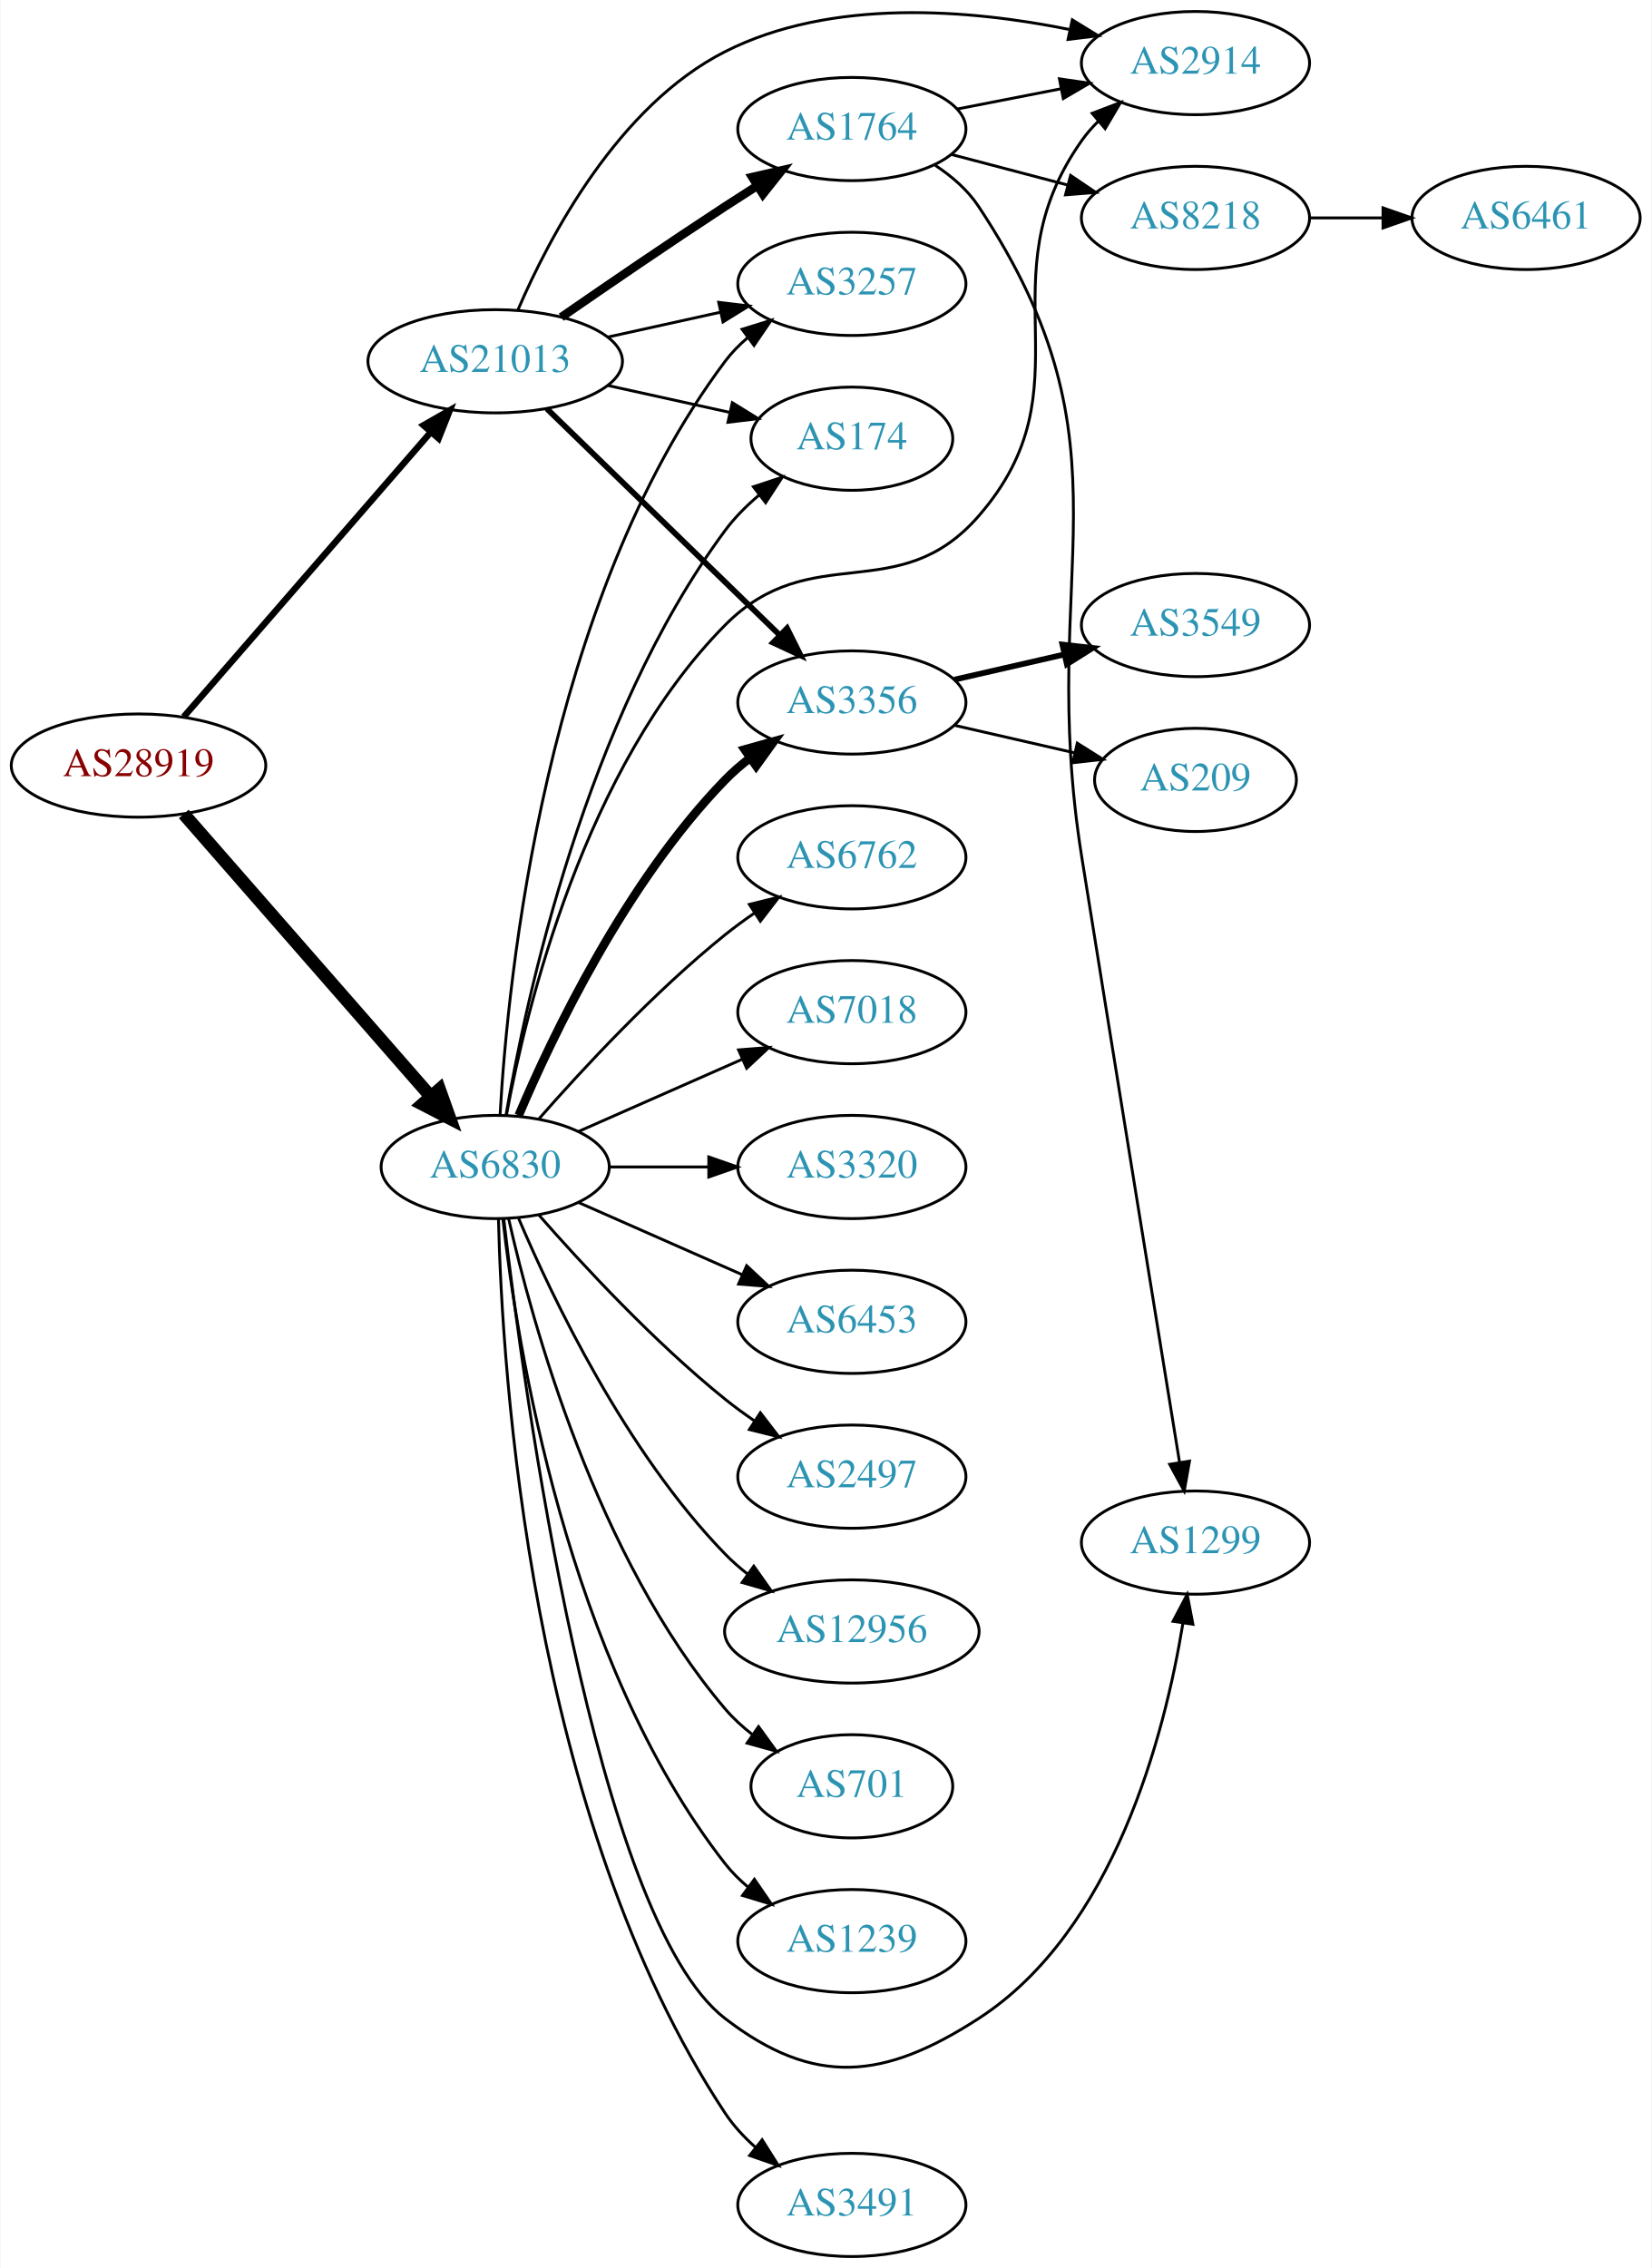
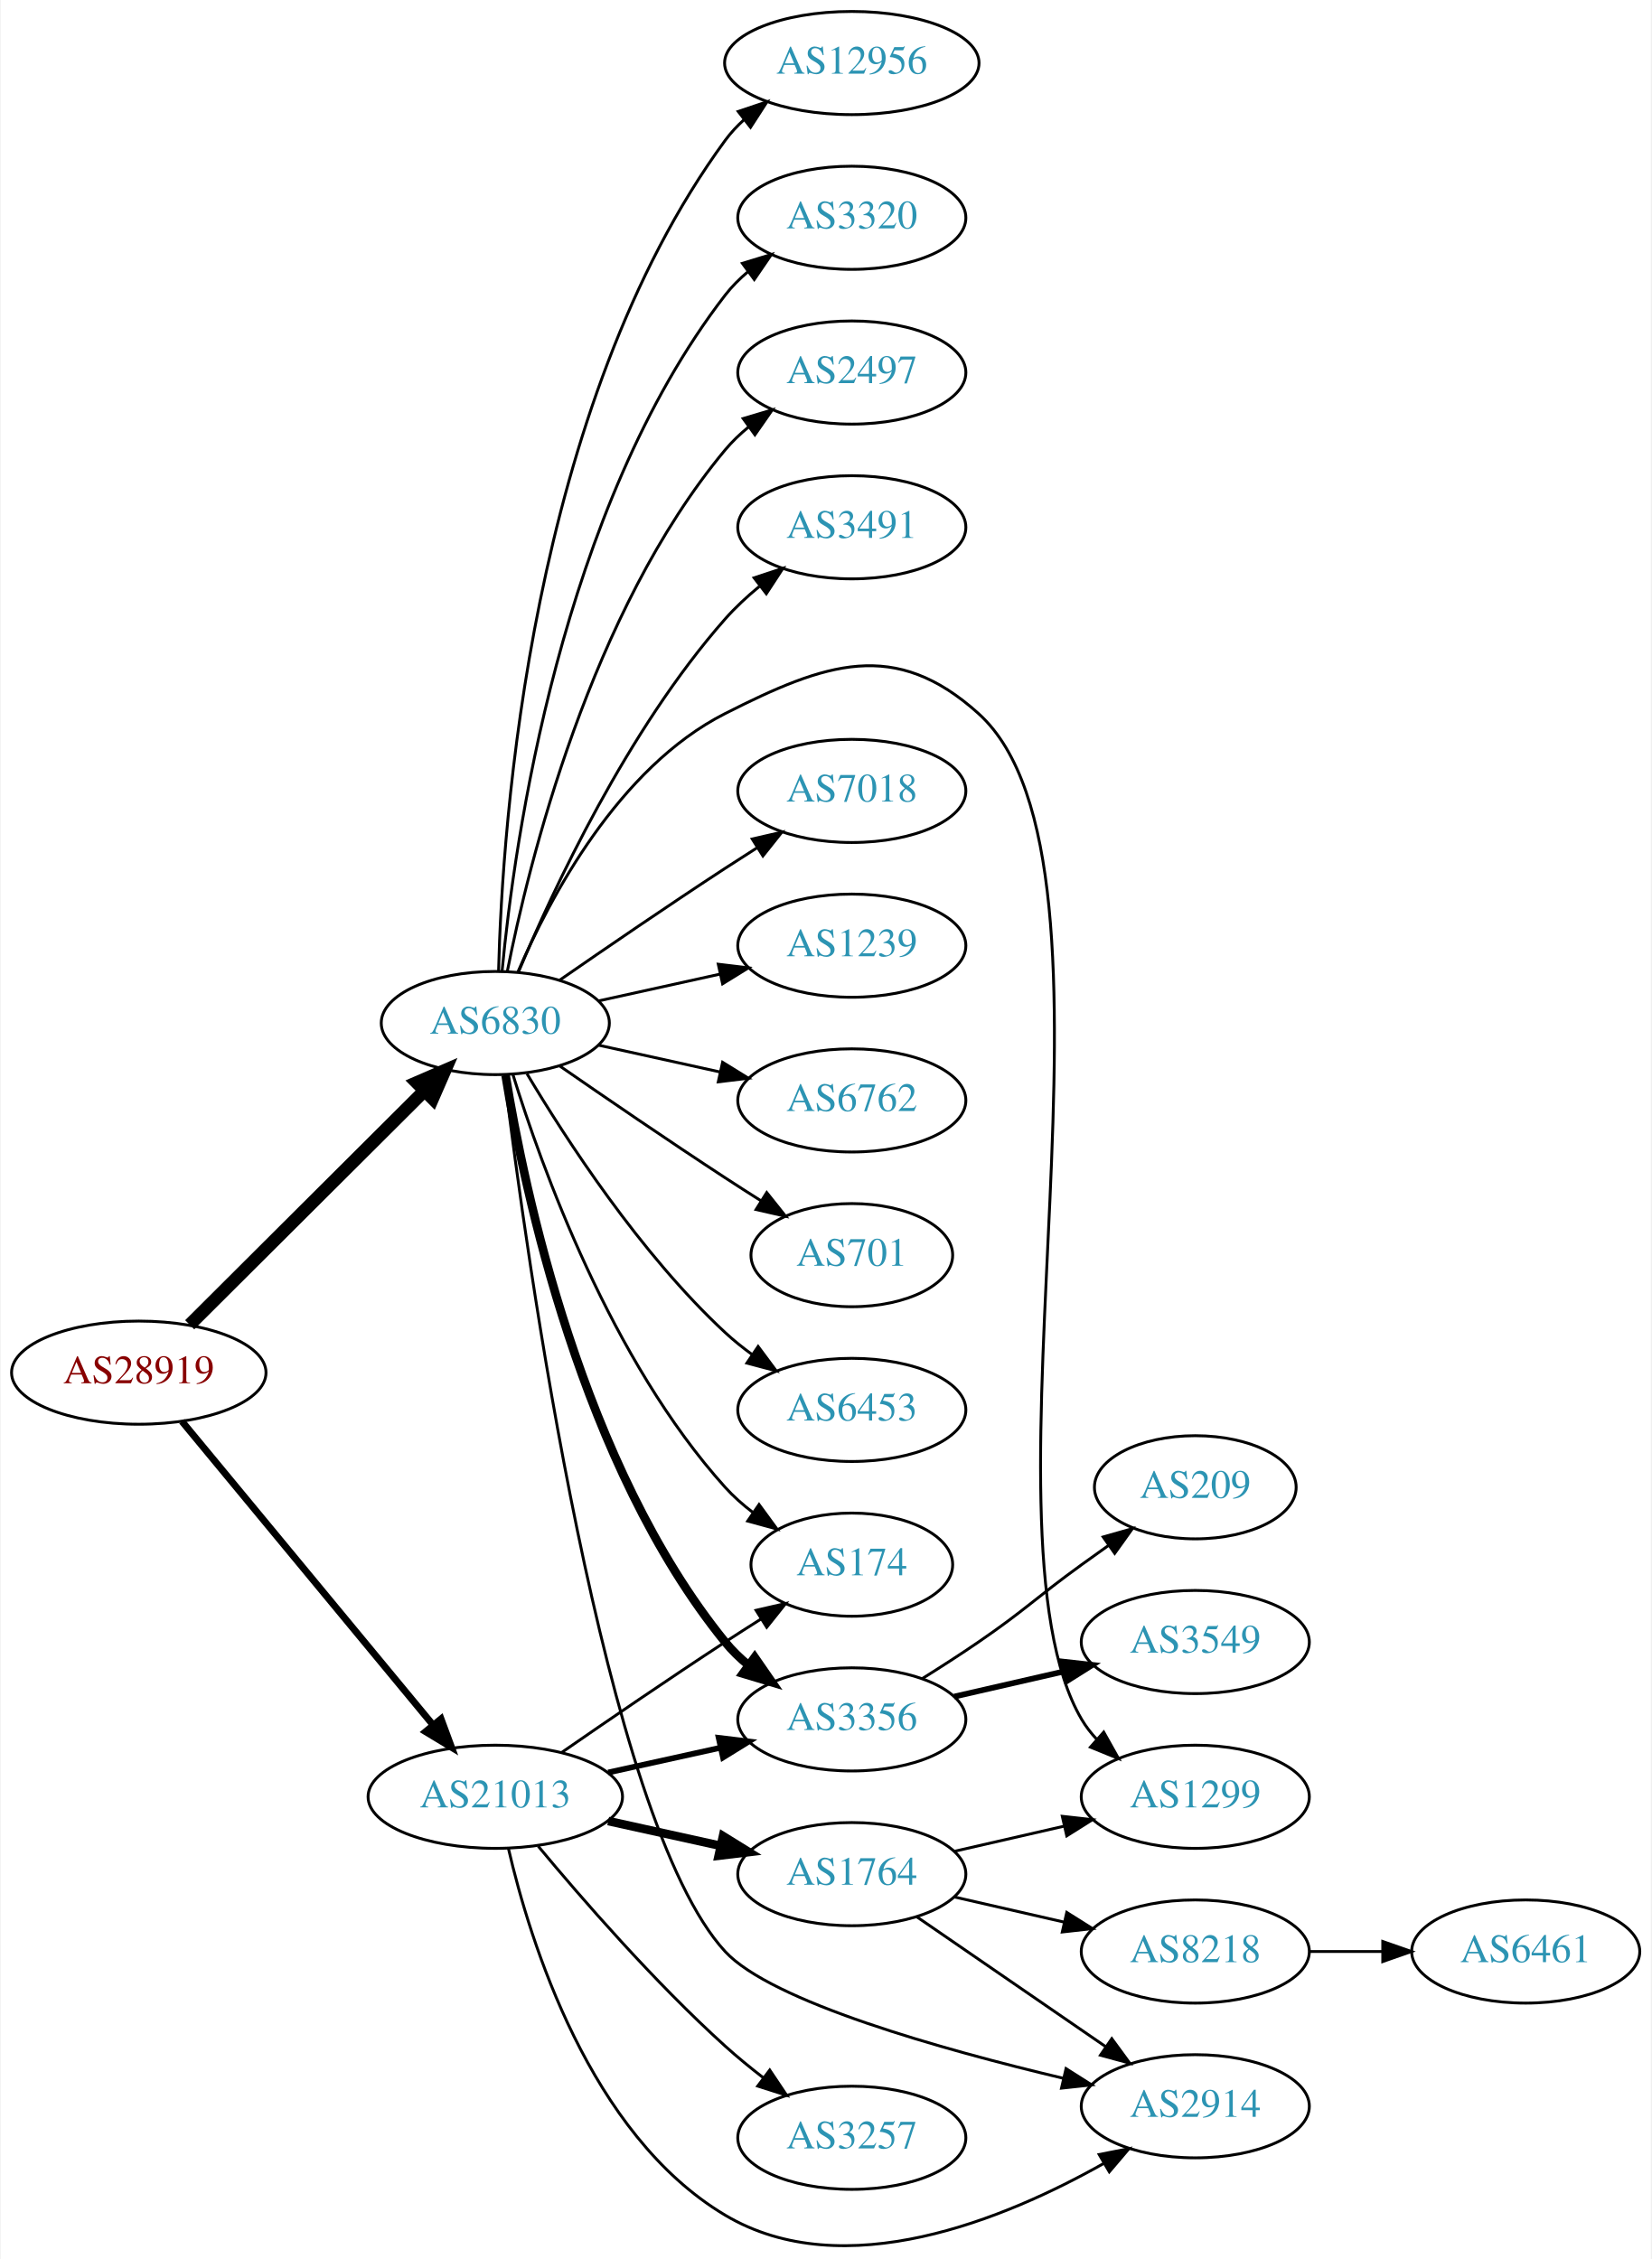
- <svg xmlns="http://www.w3.org/2000/svg" xmlns:xlink="http://www.w3.org/1999/xlink" width="576pt" height="791pt" viewBox="0.00 0.00 575.76 791.00">
-   <g id="graph0" class="graph" transform="scale(1 1) rotate(0) translate(4 787)">
-     <polygon fill="white" stroke="none" points="-4,4 -4,-787 571.762,-787 571.762,4 -4,4" />
+ <svg xmlns="http://www.w3.org/2000/svg" xmlns:xlink="http://www.w3.org/1999/xlink" width="576pt" height="788pt" viewBox="0.00 0.00 575.76 788.30">
+   <g id="graph0" class="graph" transform="scale(1 1) rotate(0) translate(4 784.302)">
+     <polygon fill="white" stroke="none" points="-4,4 -4,-784.302 571.762,-784.302 571.762,4 -4,4" />
    <g id="node1" class="node">
      <g id="a_node1">
        <a xlink:href="/asn/28919" xlink:title="AS28919 ~ Fischergries 2 [AT]">
-           <ellipse fill="#ffffff" stroke="black" cx="44.196" cy="-520" rx="44.393" ry="18" />
-           <text text-anchor="middle" x="44.196" y="-516.3" font-family="Times,serif" font-size="14.00" fill="#880000">AS28919</text>
+           <ellipse fill="#ffffff" stroke="black" cx="44.196" cy="-305.302" rx="44.393" ry="18" />
+           <text text-anchor="middle" x="44.196" y="-301.602" font-family="Times,serif" font-size="14.00" fill="#880000">AS28919</text>
        </a>
      </g>
    </g>
    <g id="node2" class="node">
      <g id="a_node2">
        <a xlink:href="/asn/6830" xlink:title="AS6830 ~ LGI-UPC [AT]">
-           <ellipse fill="#ffffff" stroke="black" cx="168.588" cy="-380" rx="39.794" ry="18" />
-           <text text-anchor="middle" x="168.588" y="-376.3" font-family="Times,serif" font-size="14.00" fill="#2c94b3">AS6830</text>
+           <ellipse fill="#ffffff" stroke="black" cx="168.588" cy="-427.302" rx="39.794" ry="18" />
+           <text text-anchor="middle" x="168.588" y="-423.602" font-family="Times,serif" font-size="14.00" fill="#2c94b3">AS6830</text>
        </a>
      </g>
    </g>
    <g id="edge1" class="edge">
-       <path fill="none" stroke="black" stroke-width="4.5" d="M59.959,-503.113C81.37,-478.622 121.177,-433.088 145.918,-404.787" />
-       <polygon fill="black" stroke="black" stroke-width="4.5" points="149.155,-407.067 152.773,-396.947 143.226,-401.884 149.155,-407.067" />
+       <path fill="none" stroke="black" stroke-width="4.5" d="M61.958,-322.01C83.107,-343.091 119.618,-379.486 143.687,-403.478" />
+       <polygon fill="black" stroke="black" stroke-width="4.5" points="141.167,-406.525 151.029,-410.796 146.727,-400.948 141.167,-406.525" />
    </g>
    <g id="node3" class="node">
      <g id="a_node3">
        <a xlink:href="/asn/21013" xlink:title="AS21013 ~ Wels, AT [AT]">
-           <ellipse fill="#ffffff" stroke="black" cx="168.588" cy="-661" rx="44.393" ry="18" />
-           <text text-anchor="middle" x="168.588" y="-657.3" font-family="Times,serif" font-size="14.00" fill="#2c94b3">AS21013</text>
+           <ellipse fill="#ffffff" stroke="black" cx="168.588" cy="-157.302" rx="44.393" ry="18" />
+           <text text-anchor="middle" x="168.588" y="-153.602" font-family="Times,serif" font-size="14.00" fill="#2c94b3">AS21013</text>
        </a>
      </g>
    </g>
    <g id="edge2" class="edge">
-       <path fill="none" stroke="black" stroke-width="2.25" d="M59.959,-537.008C81.37,-561.674 121.177,-607.533 145.918,-636.036" />
-       <polygon fill="black" stroke="black" stroke-width="2.25" points="143.574,-638.674 152.773,-643.932 148.86,-634.086 143.574,-638.674" />
+       <path fill="none" stroke="black" stroke-width="2.4" d="M59.236,-288.325C80.701,-262.368 121.807,-212.662 146.756,-182.493" />
+       <polygon fill="black" stroke="black" stroke-width="2.4" points="149.659,-184.475 153.335,-174.538 144.265,-180.013 149.659,-184.475" />
    </g>
    <g id="node4" class="node">
      <g id="a_node4">
-         <a xlink:href="/asn/6762" xlink:title="AS6762 ~ TELECOM ITALIA SPARKLE S.p.A. [IT]">
-           <ellipse fill="#ffffff" stroke="black" cx="292.98" cy="-488" rx="39.794" ry="18" />
-           <text text-anchor="middle" x="292.98" y="-484.3" font-family="Times,serif" font-size="14.00" fill="#2c94b3">AS6762</text>
+         <a xlink:href="/asn/2497" xlink:title="AS2497 ~ Internet Initiative Japan Inc. [JP]">
+           <ellipse fill="#ffffff" stroke="black" cx="292.98" cy="-654.302" rx="39.794" ry="18" />
+           <text text-anchor="middle" x="292.98" y="-650.602" font-family="Times,serif" font-size="14.00" fill="#2c94b3">AS2497</text>
        </a>
      </g>
    </g>
    <g id="edge3" class="edge">
-       <path fill="none" stroke="black" d="M183.74,-396.663C198.842,-413.894 223.963,-441.024 248.784,-461 252.04,-463.62 255.565,-466.192 259.149,-468.646" />
-       <polygon fill="black" stroke="black" points="257.237,-471.577 267.522,-474.121 261.068,-465.719 257.237,-471.577" />
+       <path fill="none" stroke="black" d="M172.765,-445.268C180.18,-482.812 201.694,-570.777 248.784,-627.302 251.19,-630.19 253.988,-632.863 256.981,-635.313" />
+       <polygon fill="black" stroke="black" points="255.069,-638.251 265.224,-641.272 259.17,-632.578 255.069,-638.251" />
    </g>
    <g id="node5" class="node">
      <g id="a_node5">
-         <a xlink:href="/asn/7018" xlink:title="AS7018 ~ AT&amp;T Services, Inc. [US]">
-           <ellipse fill="#ffffff" stroke="black" cx="292.98" cy="-434" rx="39.794" ry="18" />
-           <text text-anchor="middle" x="292.98" y="-430.3" font-family="Times,serif" font-size="14.00" fill="#2c94b3">AS7018</text>
+         <a xlink:href="/asn/3491" xlink:title="AS3491 ~ PCCW Global, Inc. [US]">
+           <ellipse fill="#ffffff" stroke="black" cx="292.98" cy="-600.302" rx="39.794" ry="18" />
+           <text text-anchor="middle" x="292.98" y="-596.602" font-family="Times,serif" font-size="14.00" fill="#2c94b3">AS3491</text>
        </a>
      </g>
    </g>
    <g id="edge4" class="edge">
-       <path fill="none" stroke="black" d="M197.667,-392.389C214.615,-399.866 236.413,-409.483 254.782,-417.588" />
-       <polygon fill="black" stroke="black" points="253.47,-420.834 264.032,-421.669 256.296,-414.43 253.47,-420.834" />
+       <path fill="none" stroke="black" d="M176.752,-445.292C188.656,-473.663 214.624,-529.549 248.784,-568.302 252.319,-572.313 256.435,-576.131 260.695,-579.641" />
+       <polygon fill="black" stroke="black" points="258.887,-582.666 268.948,-585.984 263.152,-577.115 258.887,-582.666" />
    </g>
    <g id="node6" class="node">
      <g id="a_node6">
-         <a xlink:href="/asn/3320" xlink:title="AS3320 ~ DTAG [DE]">
-           <ellipse fill="#ffffff" stroke="black" cx="292.98" cy="-380" rx="39.794" ry="18" />
-           <text text-anchor="middle" x="292.98" y="-376.3" font-family="Times,serif" font-size="14.00" fill="#2c94b3">AS3320</text>
+         <a xlink:href="/asn/7018" xlink:title="AS7018 ~ AT&amp;T Services, Inc. [US]">
+           <ellipse fill="#ffffff" stroke="black" cx="292.98" cy="-508.302" rx="39.794" ry="18" />
+           <text text-anchor="middle" x="292.98" y="-504.602" font-family="Times,serif" font-size="14.00" fill="#2c94b3">AS7018</text>
        </a>
      </g>
    </g>
    <g id="edge5" class="edge">
-       <path fill="none" stroke="black" d="M208.314,-380C219.252,-380 231.303,-380 242.769,-380" />
-       <polygon fill="black" stroke="black" points="243.087,-383.5 253.087,-380 243.087,-376.5 243.087,-383.5" />
+       <path fill="none" stroke="black" d="M190.945,-442.203C206.796,-453.18 228.999,-468.381 248.784,-481.302 252.366,-483.642 256.137,-486.061 259.897,-488.447" />
+       <polygon fill="black" stroke="black" points="258.23,-491.533 268.558,-493.898 261.959,-485.609 258.23,-491.533" />
    </g>
    <g id="node7" class="node">
      <g id="a_node7">
-         <a xlink:href="/asn/6453" xlink:title="AS6453 ~ TATA COMMUNICATIONS (AMERICA) INC [US]">
-           <ellipse fill="#ffffff" stroke="black" cx="292.98" cy="-326" rx="39.794" ry="18" />
-           <text text-anchor="middle" x="292.98" y="-322.3" font-family="Times,serif" font-size="14.00" fill="#2c94b3">AS6453</text>
+         <a xlink:href="/asn/1239" xlink:title="AS1239 ~ Sprint [US]">
+           <ellipse fill="#ffffff" stroke="black" cx="292.98" cy="-454.302" rx="39.794" ry="18" />
+           <text text-anchor="middle" x="292.98" y="-450.602" font-family="Times,serif" font-size="14.00" fill="#2c94b3">AS1239</text>
        </a>
      </g>
    </g>
    <g id="edge6" class="edge">
-       <path fill="none" stroke="black" d="M197.667,-367.611C214.615,-360.134 236.413,-350.517 254.782,-342.412" />
-       <polygon fill="black" stroke="black" points="256.296,-345.57 264.032,-338.331 253.47,-339.166 256.296,-345.57" />
+       <path fill="none" stroke="black" d="M204.661,-435.039C217.848,-437.949 233.028,-441.297 246.994,-444.378" />
+       <polygon fill="black" stroke="black" points="246.383,-447.828 256.903,-446.564 247.891,-440.992 246.383,-447.828" />
    </g>
    <g id="node8" class="node">
      <g id="a_node8">
-         <a xlink:href="/asn/2497" xlink:title="AS2497 ~ Internet Initiative Japan Inc. [JP]">
-           <ellipse fill="#ffffff" stroke="black" cx="292.98" cy="-272" rx="39.794" ry="18" />
-           <text text-anchor="middle" x="292.98" y="-268.3" font-family="Times,serif" font-size="14.00" fill="#2c94b3">AS2497</text>
+         <a xlink:href="/asn/6762" xlink:title="AS6762 ~ TELECOM ITALIA SPARKLE S.p.A. [IT]">
+           <ellipse fill="#ffffff" stroke="black" cx="292.98" cy="-400.302" rx="39.794" ry="18" />
+           <text text-anchor="middle" x="292.98" y="-396.602" font-family="Times,serif" font-size="14.00" fill="#2c94b3">AS6762</text>
        </a>
      </g>
    </g>
    <g id="edge7" class="edge">
-       <path fill="none" stroke="black" d="M183.74,-363.337C198.842,-346.106 223.963,-318.976 248.784,-299 252.04,-296.38 255.565,-293.808 259.149,-291.354" />
-       <polygon fill="black" stroke="black" points="261.068,-294.281 267.522,-285.879 257.237,-288.423 261.068,-294.281" />
+       <path fill="none" stroke="black" d="M204.661,-419.565C217.848,-416.656 233.028,-413.307 246.994,-410.227" />
+       <polygon fill="black" stroke="black" points="247.891,-413.613 256.903,-408.041 246.383,-406.777 247.891,-413.613" />
    </g>
    <g id="node9" class="node">
      <g id="a_node9">
-         <a xlink:href="/asn/2914" xlink:title="AS2914 ~ NTT America, Inc. [US]">
-           <ellipse fill="#ffffff" stroke="black" cx="412.823" cy="-765" rx="39.794" ry="18" />
-           <text text-anchor="middle" x="412.823" y="-761.3" font-family="Times,serif" font-size="14.00" fill="#2c94b3">AS2914</text>
+         <a xlink:href="/asn/701" xlink:title="AS701 ~ UUNET [US]">
+           <ellipse fill="#ffffff" stroke="black" cx="292.98" cy="-346.302" rx="35.194" ry="18" />
+           <text text-anchor="middle" x="292.98" y="-342.602" font-family="Times,serif" font-size="14.00" fill="#2c94b3">AS701</text>
        </a>
      </g>
    </g>
    <g id="edge8" class="edge">
-       <path fill="none" stroke="black" d="M172.512,-398.117C179.355,-434.993 199.705,-519.467 248.784,-569 278.882,-599.376 309.093,-574.752 337.176,-607 376.831,-652.534 338.36,-688.668 373.176,-738 374.858,-740.382 376.82,-742.624 378.951,-744.719" />
-       <polygon fill="black" stroke="black" points="376.796,-747.48 386.692,-751.264 381.315,-742.135 376.796,-747.48" />
+       <path fill="none" stroke="black" d="M190.945,-412.401C206.796,-401.425 228.999,-386.224 248.784,-373.302 252.829,-370.661 257.114,-367.917 261.354,-365.235" />
+       <polygon fill="black" stroke="black" points="263.291,-368.152 269.898,-359.87 259.568,-362.224 263.291,-368.152" />
    </g>
    <g id="node10" class="node">
      <g id="a_node10">
-         <a xlink:href="/asn/12956" xlink:title="AS12956 ~ TELXIUS [ES]">
-           <ellipse fill="#ffffff" stroke="black" cx="292.98" cy="-218" rx="44.393" ry="18" />
-           <text text-anchor="middle" x="292.98" y="-214.3" font-family="Times,serif" font-size="14.00" fill="#2c94b3">AS12956</text>
+         <a xlink:href="/asn/6453" xlink:title="AS6453 ~ TATA COMMUNICATIONS (AMERICA) INC [US]">
+           <ellipse fill="#ffffff" stroke="black" cx="292.98" cy="-292.302" rx="39.794" ry="18" />
+           <text text-anchor="middle" x="292.98" y="-288.602" font-family="Times,serif" font-size="14.00" fill="#2c94b3">AS6453</text>
        </a>
      </g>
    </g>
    <g id="edge9" class="edge">
-       <path fill="none" stroke="black" d="M176.779,-362.025C188.546,-334.318 214.12,-280.652 248.784,-245 251.2,-242.515 253.889,-240.158 256.71,-237.949" />
-       <polygon fill="black" stroke="black" points="258.774,-240.775 264.894,-232.127 254.717,-235.071 258.774,-240.775" />
+       <path fill="none" stroke="black" d="M179.634,-409.632C193.205,-386.831 219.137,-346.83 248.784,-319.302 251.691,-316.604 254.904,-314.022 258.228,-311.599" />
+       <polygon fill="black" stroke="black" points="260.287,-314.432 266.606,-305.928 256.363,-308.635 260.287,-314.432" />
    </g>
    <g id="node11" class="node">
      <g id="a_node11">
-         <a xlink:href="/asn/701" xlink:title="AS701 ~ UUNET [US]">
-           <ellipse fill="#ffffff" stroke="black" cx="292.98" cy="-164" rx="35.194" ry="18" />
-           <text text-anchor="middle" x="292.98" y="-160.3" font-family="Times,serif" font-size="14.00" fill="#2c94b3">AS701</text>
+         <a xlink:href="/asn/12956" xlink:title="AS12956 ~ TELXIUS [ES]">
+           <ellipse fill="#ffffff" stroke="black" cx="292.98" cy="-762.302" rx="44.393" ry="18" />
+           <text text-anchor="middle" x="292.98" y="-758.602" font-family="Times,serif" font-size="14.00" fill="#2c94b3">AS12956</text>
        </a>
      </g>
    </g>
    <g id="edge10" class="edge">
-       <path fill="none" stroke="black" d="M173.282,-361.925C181.422,-325.852 203.855,-243.86 248.784,-191 251.555,-187.74 254.821,-184.748 258.296,-182.039" />
-       <polygon fill="black" stroke="black" points="260.432,-184.818 266.65,-176.239 256.44,-179.068 260.432,-184.818" />
+       <path fill="none" stroke="black" d="M169.733,-445.585C171.017,-496.526 180.786,-642.415 248.784,-735.302 250.717,-737.943 252.994,-740.384 255.474,-742.628" />
+       <polygon fill="black" stroke="black" points="253.342,-745.404 263.387,-748.773 257.636,-739.875 253.342,-745.404" />
    </g>
    <g id="node12" class="node">
      <g id="a_node12">
-         <a xlink:href="/asn/1239" xlink:title="AS1239 ~ Sprint [US]">
-           <ellipse fill="#ffffff" stroke="black" cx="292.98" cy="-110" rx="39.794" ry="18" />
-           <text text-anchor="middle" x="292.98" y="-106.3" font-family="Times,serif" font-size="14.00" fill="#2c94b3">AS1239</text>
+         <a xlink:href="/asn/174" xlink:title="AS174 ~ Cogent Communications [US]">
+           <ellipse fill="#ffffff" stroke="black" cx="292.98" cy="-238.302" rx="35.194" ry="18" />
+           <text text-anchor="middle" x="292.98" y="-234.602" font-family="Times,serif" font-size="14.00" fill="#2c94b3">AS174</text>
        </a>
      </g>
    </g>
    <g id="edge11" class="edge">
-       <path fill="none" stroke="black" d="M171.268,-361.871C176.098,-318.632 193.439,-207.784 248.784,-137 251.099,-134.039 253.836,-131.317 256.791,-128.836" />
-       <polygon fill="black" stroke="black" points="258.985,-131.568 264.982,-122.835 254.847,-125.922 258.985,-131.568" />
+       <path fill="none" stroke="black" d="M174.726,-409.362C184.629,-377.323 208.966,-309.49 248.784,-265.302 251.648,-262.124 254.972,-259.183 258.48,-256.503" />
+       <polygon fill="black" stroke="black" points="260.613,-259.284 266.869,-250.734 256.646,-253.516 260.613,-259.284" />
    </g>
    <g id="node13" class="node">
      <g id="a_node13">
-         <a xlink:href="/asn/3491" xlink:title="AS3491 ~ PCCW Global, Inc. [US]">
-           <ellipse fill="#ffffff" stroke="black" cx="292.98" cy="-18" rx="39.794" ry="18" />
-           <text text-anchor="middle" x="292.98" y="-14.3" font-family="Times,serif" font-size="14.00" fill="#2c94b3">AS3491</text>
+         <a xlink:href="/asn/3320" xlink:title="AS3320 ~ DTAG [DE]">
+           <ellipse fill="#ffffff" stroke="black" cx="292.98" cy="-708.302" rx="39.794" ry="18" />
+           <text text-anchor="middle" x="292.98" y="-704.602" font-family="Times,serif" font-size="14.00" fill="#2c94b3">AS3320</text>
        </a>
      </g>
    </g>
    <g id="edge12" class="edge">
-       <path fill="none" stroke="black" d="M169.729,-361.86C170.962,-309.148 180.527,-153.197 248.784,-50 251.671,-45.636 255.365,-41.649 259.374,-38.082" />
-       <polygon fill="black" stroke="black" points="261.688,-40.714 267.343,-31.755 257.335,-35.232 261.688,-40.714" />
+       <path fill="none" stroke="black" d="M170.969,-445.579C175.187,-490.276 191.36,-606.883 248.784,-681.302 251.08,-684.278 253.805,-687.01 256.752,-689.497" />
+       <polygon fill="black" stroke="black" points="254.801,-692.406 264.932,-695.507 258.945,-686.765 254.801,-692.406" />
    </g>
    <g id="node14" class="node">
      <g id="a_node14">
-         <a xlink:href="/asn/3356" xlink:title="AS3356 ~ Level 3 Parent, LLC [US]">
-           <ellipse fill="#ffffff" stroke="black" cx="292.98" cy="-542" rx="39.794" ry="18" />
-           <text text-anchor="middle" x="292.98" y="-538.3" font-family="Times,serif" font-size="14.00" fill="#2c94b3">AS3356</text>
+         <a xlink:href="/asn/1299" xlink:title="AS1299 ~ Telia Carrier [EU]">
+           <ellipse fill="#ffffff" stroke="black" cx="412.823" cy="-157.302" rx="39.794" ry="18" />
+           <text text-anchor="middle" x="412.823" y="-153.602" font-family="Times,serif" font-size="14.00" fill="#2c94b3">AS1299</text>
        </a>
      </g>
    </g>
    <g id="edge13" class="edge">
-       <path fill="none" stroke="black" stroke-width="3" d="M176.779,-397.975C188.546,-425.682 214.12,-479.348 248.784,-515 251.404,-517.695 254.345,-520.239 257.428,-522.608" />
-       <polygon fill="black" stroke="black" stroke-width="3" points="255.594,-525.597 265.796,-528.455 259.603,-519.859 255.594,-525.597" />
+       <path fill="none" stroke="black" d="M176.513,-445.204C187.465,-470.676 211.452,-516.384 248.784,-535.302 283.827,-553.06 308.015,-561.626 337.176,-535.302 395.38,-482.763 333.43,-251.891 373.176,-184.302 374.655,-181.789 376.47,-179.452 378.499,-177.292" />
+       <polygon fill="black" stroke="black" points="380.871,-179.867 386.049,-170.624 376.237,-174.62 380.871,-179.867" />
    </g>
    <g id="node15" class="node">
      <g id="a_node15">
-         <a xlink:href="/asn/3257" xlink:title="AS3257 ~ GTT [DE]">
-           <ellipse fill="#ffffff" stroke="black" cx="292.98" cy="-688" rx="39.794" ry="18" />
-           <text text-anchor="middle" x="292.98" y="-684.3" font-family="Times,serif" font-size="14.00" fill="#2c94b3">AS3257</text>
+         <a xlink:href="/asn/3356" xlink:title="AS3356 ~ Level 3 Parent, LLC [US]">
+           <ellipse fill="#ffffff" stroke="black" cx="292.98" cy="-184.302" rx="39.794" ry="18" />
+           <text text-anchor="middle" x="292.98" y="-180.602" font-family="Times,serif" font-size="14.00" fill="#2c94b3">AS3356</text>
        </a>
      </g>
    </g>
    <g id="edge14" class="edge">
-       <path fill="none" stroke="black" d="M170.283,-398.063C172.971,-445.78 185.991,-577.264 248.784,-661 251.039,-664.007 253.736,-666.76 256.666,-669.26" />
-       <polygon fill="black" stroke="black" points="254.7,-672.159 264.822,-675.288 258.86,-666.53 254.7,-672.159" />
+       <path fill="none" stroke="black" stroke-width="3" d="M172.169,-409.124C178.624,-369.305 198.695,-273.016 248.784,-211.302 251.153,-208.384 253.926,-205.69 256.903,-203.228" />
+       <polygon fill="black" stroke="black" stroke-width="3" points="259.094,-205.962 265.125,-197.251 254.978,-200.3 259.094,-205.962" />
    </g>
    <g id="node16" class="node">
      <g id="a_node16">
-         <a xlink:href="/asn/174" xlink:title="AS174 ~ Cogent Communications [US]">
-           <ellipse fill="#ffffff" stroke="black" cx="292.98" cy="-634" rx="35.194" ry="18" />
-           <text text-anchor="middle" x="292.98" y="-630.3" font-family="Times,serif" font-size="14.00" fill="#2c94b3">AS174</text>
+         <a xlink:href="/asn/2914" xlink:title="AS2914 ~ NTT America, Inc. [US]">
+           <ellipse fill="#ffffff" stroke="black" cx="412.823" cy="-49.302" rx="39.794" ry="18" />
+           <text text-anchor="middle" x="412.823" y="-45.602" font-family="Times,serif" font-size="14.00" fill="#2c94b3">AS2914</text>
        </a>
      </g>
    </g>
    <g id="edge15" class="edge">
-       <path fill="none" stroke="black" d="M172.354,-398.084C179.228,-438.231 200.167,-536.419 248.784,-602 252.119,-606.498 256.264,-610.646 260.655,-614.36" />
-       <polygon fill="black" stroke="black" points="258.646,-617.231 268.705,-620.56 262.918,-611.685 258.646,-617.231" />
-     </g>
-     <g id="node17" class="node">
-       <g id="a_node17">
-         <a xlink:href="/asn/1299" xlink:title="AS1299 ~ Telia Carrier [EU]">
-           <ellipse fill="#ffffff" stroke="black" cx="412.823" cy="-249" rx="39.794" ry="18" />
-           <text text-anchor="middle" x="412.823" y="-245.3" font-family="Times,serif" font-size="14.00" fill="#2c94b3">AS1299</text>
-         </a>
-       </g>
-     </g>
-     <g id="edge16" class="edge">
-       <path fill="none" stroke="black" d="M171.579,-361.865C178.469,-302.817 203.399,-117.869 248.784,-83 279.937,-59.066 304.189,-61.665 337.176,-83 384.47,-113.588 402.093,-182.055 408.436,-220.825" />
-       <polygon fill="black" stroke="black" points="405.004,-221.542 409.941,-230.916 411.927,-220.509 405.004,-221.542" />
+       <path fill="none" stroke="black" d="M171.73,-408.983C179.275,-347.403 206.467,-149.153 248.784,-103.302 264.932,-85.806 324.38,-69.125 366.821,-59.05" />
+       <polygon fill="black" stroke="black" points="367.723,-62.434 376.669,-56.758 366.136,-55.616 367.723,-62.434" />
+     </g>
+     <g id="edge21" class="edge">
+       <path fill="none" stroke="black" d="M191.619,-172.67C207.421,-183.607 229.278,-198.563 248.784,-211.302 252.829,-213.944 257.114,-216.687 261.354,-219.369" />
+       <polygon fill="black" stroke="black" points="259.568,-222.381 269.898,-224.735 263.291,-216.453 259.568,-222.381" />
    </g>
    <g id="edge22" class="edge">
-       <path fill="none" stroke="black" d="M176.513,-678.902C187.465,-704.374 211.452,-750.082 248.784,-769 285.978,-787.848 334.332,-783.687 368.699,-776.753" />
-       <polygon fill="black" stroke="black" points="369.861,-780.082 378.888,-774.534 368.372,-773.242 369.861,-780.082" />
+       <path fill="none" stroke="black" stroke-width="2" d="M207.978,-165.771C220.369,-168.505 234.216,-171.559 247.036,-174.388" />
+       <polygon fill="black" stroke="black" stroke-width="2" points="246.532,-177.86 257.051,-176.597 248.04,-171.025 246.532,-177.86" />
    </g>
    <g id="edge20" class="edge">
-       <path fill="none" stroke="black" stroke-width="2" d="M186.606,-644.454C207.706,-623.939 243.809,-588.836 267.784,-565.526" />
-       <polygon fill="black" stroke="black" stroke-width="2" points="270.377,-567.886 275.107,-558.406 265.497,-562.868 270.377,-567.886" />
-     </g>
-     <g id="edge21" class="edge">
-       <path fill="none" stroke="black" d="M207.978,-669.469C220.369,-672.202 234.216,-675.257 247.036,-678.085" />
-       <polygon fill="black" stroke="black" points="246.532,-681.558 257.051,-680.295 248.04,-674.722 246.532,-681.558" />
-     </g>
-     <g id="edge19" class="edge">
-       <path fill="none" stroke="black" d="M207.978,-652.531C221.386,-649.573 236.497,-646.24 250.17,-643.224" />
-       <polygon fill="black" stroke="black" points="251.281,-646.563 260.292,-640.99 249.773,-639.727 251.281,-646.563" />
+       <path fill="none" stroke="black" d="M173.159,-139.293C180.666,-106.879 201.456,-39.472 248.784,-11.302 290.281,13.396 346.591,-9.973 381.006,-29.419" />
+       <polygon fill="black" stroke="black" points="379.283,-32.466 389.681,-34.501 382.822,-26.426 379.283,-32.466" />
+     </g>
+     <g id="node19" class="node">
+       <g id="a_node19">
+         <a xlink:href="/asn/3257" xlink:title="AS3257 ~ GTT [DE]">
+           <ellipse fill="#ffffff" stroke="black" cx="292.98" cy="-38.302" rx="39.794" ry="18" />
+           <text text-anchor="middle" x="292.98" y="-34.602" font-family="Times,serif" font-size="14.00" fill="#2c94b3">AS3257</text>
+         </a>
+       </g>
+     </g>
+     <g id="edge18" class="edge">
+       <path fill="none" stroke="black" d="M183.571,-140.038C198.732,-121.793 224.086,-92.627 248.784,-70.302 252.939,-66.547 257.518,-62.795 262.096,-59.25" />
+       <polygon fill="black" stroke="black" points="264.344,-61.939 270.241,-53.137 260.142,-56.34 264.344,-61.939" />
    </g>
    <g id="node20" class="node">
      <g id="a_node20">
        <a xlink:href="/asn/1764" xlink:title="AS1764 ~ NEXTLAYER-AS [AT]">
-           <ellipse fill="#ffffff" stroke="black" cx="292.98" cy="-742" rx="39.794" ry="18" />
-           <text text-anchor="middle" x="292.98" y="-738.3" font-family="Times,serif" font-size="14.00" fill="#2c94b3">AS1764</text>
-         </a>
-       </g>
-     </g>
-     <g id="edge23" class="edge">
-       <path fill="none" stroke="black" stroke-width="3" d="M191.619,-676.367C207.421,-687.305 229.278,-702.261 248.784,-715 252.366,-717.339 256.137,-719.759 259.897,-722.144" />
-       <polygon fill="black" stroke="black" stroke-width="3" points="258.23,-725.231 268.558,-727.596 261.959,-719.307 258.23,-725.231" />
+           <ellipse fill="#ffffff" stroke="black" cx="292.98" cy="-130.302" rx="39.794" ry="18" />
+           <text text-anchor="middle" x="292.98" y="-126.602" font-family="Times,serif" font-size="14.00" fill="#2c94b3">AS1764</text>
+         </a>
+       </g>
+     </g>
+     <g id="edge19" class="edge">
+       <path fill="none" stroke="black" stroke-width="3" d="M207.978,-148.833C220.369,-146.1 234.216,-143.045 247.036,-140.217" />
+       <polygon fill="black" stroke="black" stroke-width="3" points="248.04,-143.58 257.051,-138.008 246.532,-136.744 248.04,-143.58" />
+     </g>
+     <g id="node17" class="node">
+       <g id="a_node17">
+         <a xlink:href="/asn/209" xlink:title="AS209 ~ CenturyLink Communications, LLC [US]">
+           <ellipse fill="#ffffff" stroke="black" cx="412.823" cy="-265.302" rx="35.194" ry="18" />
+           <text text-anchor="middle" x="412.823" y="-261.602" font-family="Times,serif" font-size="14.00" fill="#2c94b3">AS209</text>
+         </a>
+       </g>
+     </g>
+     <g id="edge16" class="edge">
+       <path fill="none" stroke="black" d="M317.529,-198.518C323.971,-202.543 330.904,-207.001 337.176,-211.302 353.671,-222.613 356.977,-226.574 373.176,-238.302 376.205,-240.495 379.384,-242.765 382.563,-245.015" />
+       <polygon fill="black" stroke="black" points="380.679,-247.97 390.873,-250.857 384.705,-242.243 380.679,-247.97" />
    </g>
    <g id="node18" class="node">
      <g id="a_node18">
        <a xlink:href="/asn/3549" xlink:title="AS3549 ~ Level 3 Parent, LLC [US]">
-           <ellipse fill="#ffffff" stroke="black" cx="412.823" cy="-569" rx="39.794" ry="18" />
-           <text text-anchor="middle" x="412.823" y="-565.3" font-family="Times,serif" font-size="14.00" fill="#2c94b3">AS3549</text>
+           <ellipse fill="#ffffff" stroke="black" cx="412.823" cy="-211.302" rx="39.794" ry="18" />
+           <text text-anchor="middle" x="412.823" y="-207.602" font-family="Times,serif" font-size="14.00" fill="#2c94b3">AS3549</text>
        </a>
      </g>
    </g>
    <g id="edge17" class="edge">
-       <path fill="none" stroke="black" stroke-width="2" d="M328.7,-549.955C340.7,-552.704 354.32,-555.825 367.013,-558.733" />
-       <polygon fill="black" stroke="black" stroke-width="2" points="366.415,-562.187 376.945,-561.009 367.979,-555.364 366.415,-562.187" />
-     </g>
-     <g id="node19" class="node">
-       <g id="a_node19">
-         <a xlink:href="/asn/209" xlink:title="AS209 ~ CenturyLink Communications, LLC [US]">
-           <ellipse fill="#ffffff" stroke="black" cx="412.823" cy="-515" rx="35.194" ry="18" />
-           <text text-anchor="middle" x="412.823" y="-511.3" font-family="Times,serif" font-size="14.00" fill="#2c94b3">AS209</text>
-         </a>
-       </g>
-     </g>
-     <g id="edge18" class="edge">
-       <path fill="none" stroke="black" d="M328.7,-534.045C341.792,-531.045 356.814,-527.604 370.455,-524.478" />
-       <polygon fill="black" stroke="black" points="371.597,-527.807 380.562,-522.162 370.033,-520.984 371.597,-527.807" />
+       <path fill="none" stroke="black" stroke-width="2" d="M328.7,-192.257C340.7,-195.007 354.32,-198.127 367.013,-201.036" />
+       <polygon fill="black" stroke="black" stroke-width="2" points="366.415,-204.489 376.945,-203.311 367.979,-197.666 366.415,-204.489" />
+     </g>
+     <g id="edge24" class="edge">
+       <path fill="none" stroke="black" d="M328.7,-138.257C340.7,-141.007 354.32,-144.127 367.013,-147.036" />
+       <polygon fill="black" stroke="black" points="366.415,-150.489 376.945,-149.311 367.979,-143.666 366.415,-150.489" />
    </g>
    <g id="edge25" class="edge">
-       <path fill="none" stroke="black" d="M329.657,-748.963C341.088,-751.194 353.91,-753.697 365.964,-756.049" />
-       <polygon fill="black" stroke="black" points="365.376,-759.501 375.861,-757.981 366.717,-752.63 365.376,-759.501" />
-     </g>
-     <g id="edge24" class="edge">
-       <path fill="none" stroke="black" d="M322.067,-729.335C327.872,-725.506 333.369,-720.752 337.176,-715 393.56,-629.821 357.024,-588.865 373.176,-488 385.396,-411.7 399.995,-321.731 407.255,-277.075" />
-       <polygon fill="black" stroke="black" points="410.745,-277.418 408.896,-266.986 403.836,-276.294 410.745,-277.418" />
+       <path fill="none" stroke="black" d="M315.595,-115.446C334.083,-102.737 360.897,-84.307 381.526,-70.127" />
+       <polygon fill="black" stroke="black" points="383.688,-72.888 389.947,-64.339 379.723,-67.119 383.688,-72.888" />
    </g>
    <g id="node21" class="node">
      <g id="a_node21">
        <a xlink:href="/asn/8218" xlink:title="AS8218 ~ legacy Neotelecoms [FR]">
-           <ellipse fill="#ffffff" stroke="black" cx="412.823" cy="-711" rx="39.794" ry="18" />
-           <text text-anchor="middle" x="412.823" y="-707.3" font-family="Times,serif" font-size="14.00" fill="#2c94b3">AS8218</text>
-         </a>
-       </g>
-     </g>
-     <g id="edge26" class="edge">
-       <path fill="none" stroke="black" d="M327.749,-733.117C340.323,-729.809 354.778,-726.006 368.116,-722.498" />
-       <polygon fill="black" stroke="black" points="369.269,-725.814 378.049,-719.885 367.488,-719.044 369.269,-725.814" />
+           <ellipse fill="#ffffff" stroke="black" cx="412.823" cy="-103.302" rx="39.794" ry="18" />
+           <text text-anchor="middle" x="412.823" y="-99.602" font-family="Times,serif" font-size="14.00" fill="#2c94b3">AS8218</text>
+         </a>
+       </g>
+     </g>
+     <g id="edge23" class="edge">
+       <path fill="none" stroke="black" d="M328.7,-122.347C340.7,-119.598 354.32,-116.477 367.013,-113.569" />
+       <polygon fill="black" stroke="black" points="367.979,-116.939 376.945,-111.294 366.415,-110.115 367.979,-116.939" />
    </g>
    <g id="node22" class="node">
      <g id="a_node22">
        <a xlink:href="/asn/6461" xlink:title="AS6461 ~ Zayo Bandwidth [US]">
-           <ellipse fill="#ffffff" stroke="black" cx="528.116" cy="-711" rx="39.794" ry="18" />
-           <text text-anchor="middle" x="528.116" y="-707.3" font-family="Times,serif" font-size="14.00" fill="#2c94b3">AS6461</text>
-         </a>
-       </g>
-     </g>
-     <g id="edge27" class="edge">
-       <path fill="none" stroke="black" d="M452.495,-711C460.698,-711 469.462,-711 477.994,-711" />
-       <polygon fill="black" stroke="black" points="478.233,-714.5 488.233,-711 478.233,-707.5 478.233,-714.5" />
+           <ellipse fill="#ffffff" stroke="black" cx="528.116" cy="-103.302" rx="39.794" ry="18" />
+           <text text-anchor="middle" x="528.116" y="-99.602" font-family="Times,serif" font-size="14.00" fill="#2c94b3">AS6461</text>
+         </a>
+       </g>
+     </g>
+     <g id="edge26" class="edge">
+       <path fill="none" stroke="black" d="M452.495,-103.302C460.698,-103.302 469.462,-103.302 477.994,-103.302" />
+       <polygon fill="black" stroke="black" points="478.233,-106.802 488.233,-103.302 478.233,-99.802 478.233,-106.802" />
    </g>
  </g>
</svg>
